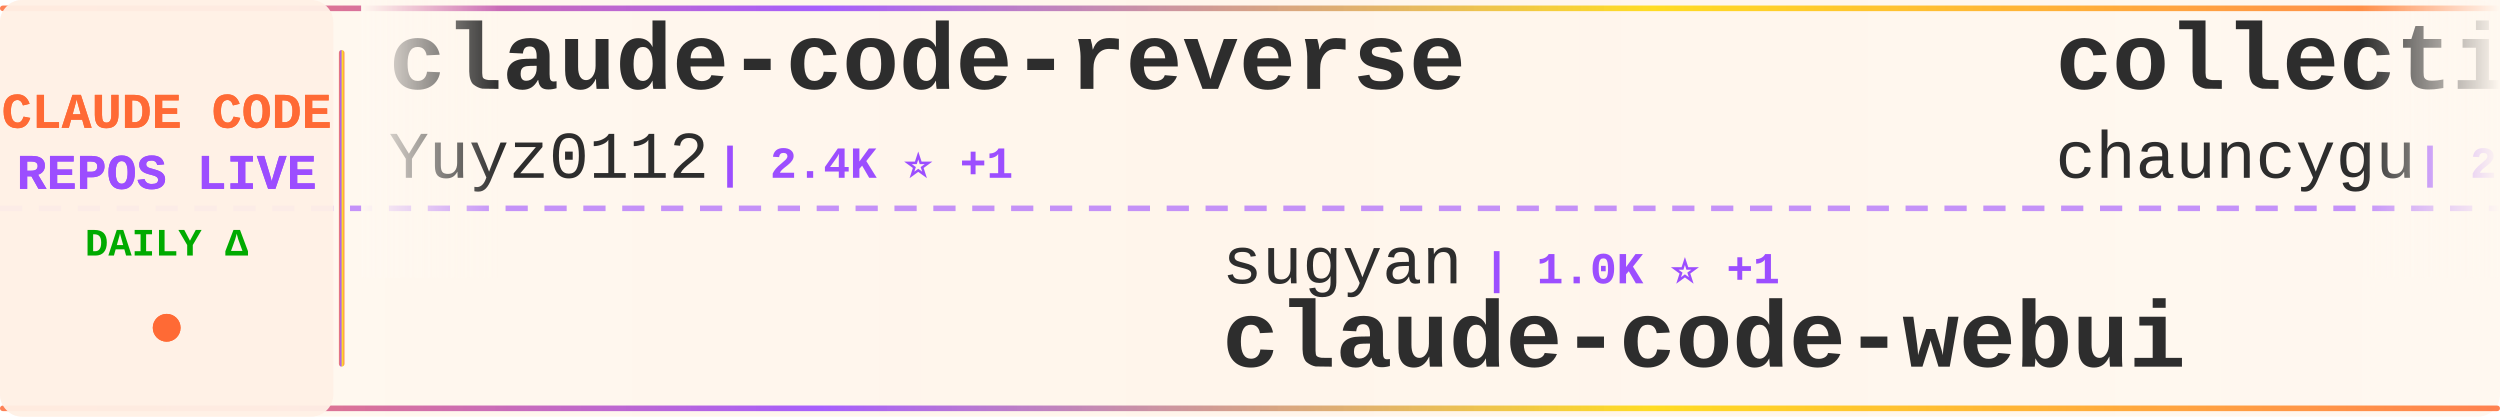
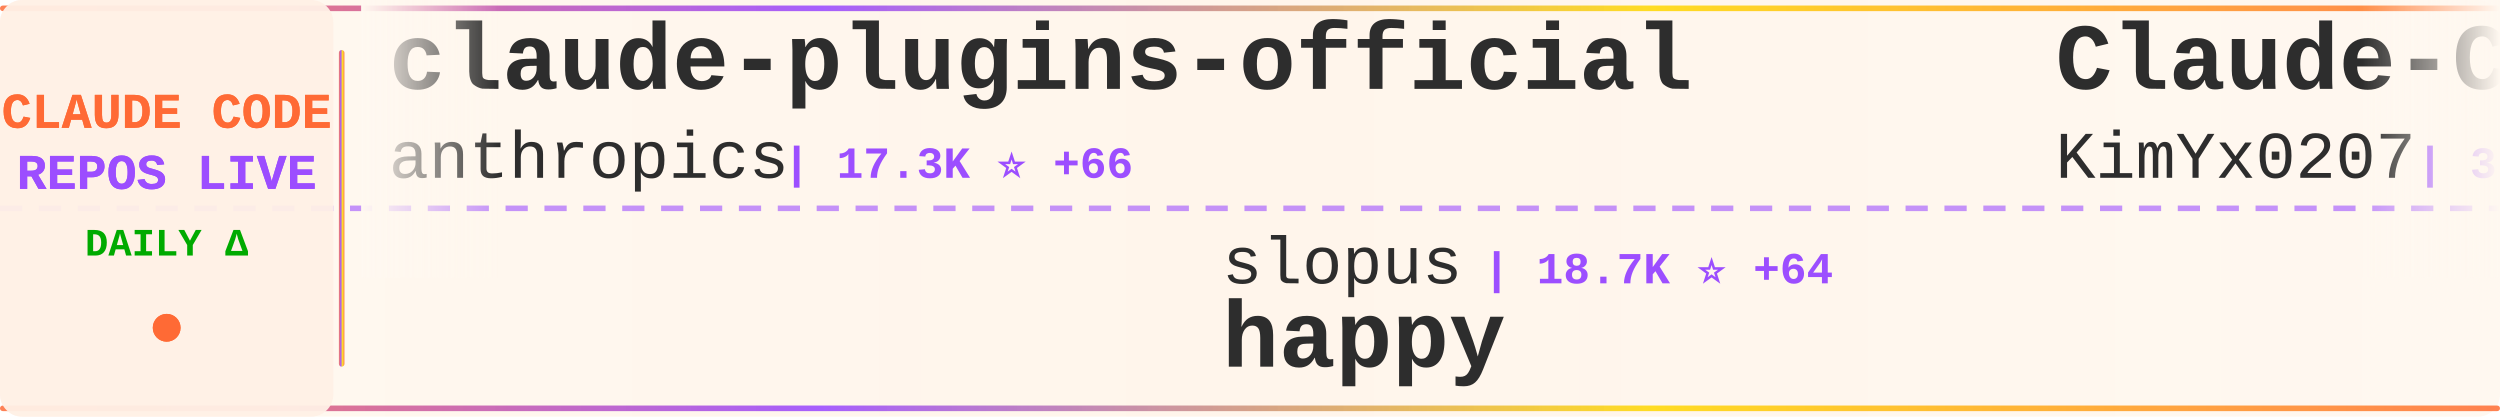
<svg xmlns="http://www.w3.org/2000/svg" width="900" height="150">
  <defs>
    <linearGradient id="tickerBg" x1="0%" y1="0%" x2="100%" y2="0%">
      <stop offset="0%" style="stop-color:#fff8f0;stop-opacity:0.98" />
      <stop offset="50%" style="stop-color:#fff5eb;stop-opacity:1" />
      <stop offset="100%" style="stop-color:#fff8f0;stop-opacity:0.98" />
    </linearGradient>
    <linearGradient id="borderGrad" x1="0%" y1="0%" x2="100%" y2="0%">
      <stop offset="0%" style="stop-color:#FF6B35;stop-opacity:0.85">
        <animate attributeName="stop-opacity" values="0.85;1;0.85" dur="2s" repeatCount="indefinite" />
      </stop>
      <stop offset="33%" style="stop-color:#9C4EFF;stop-opacity:0.9">
        <animate attributeName="stop-opacity" values="0.9;1;0.9" dur="2.2s" repeatCount="indefinite" />
      </stop>
      <stop offset="66%" style="stop-color:#FFD700;stop-opacity:0.85">
        <animate attributeName="stop-opacity" values="0.85;1;0.85" dur="1.8s" repeatCount="indefinite" />
      </stop>
      <stop offset="100%" style="stop-color:#FF6B35;stop-opacity:0.85">
        <animate attributeName="stop-opacity" values="0.85;1;0.85" dur="2s" repeatCount="indefinite" />
      </stop>
    </linearGradient>
    <filter id="textGlow">
      <feGaussianBlur stdDeviation="0.15" result="coloredBlur" />
      <feMerge>
        <feMergeNode in="coloredBlur" />
        <feMergeNode in="SourceGraphic" />
      </feMerge>
    </filter>
    <filter id="metricGlow">
      <feGaussianBlur stdDeviation="0.2" result="coloredBlur" />
      <feMerge>
        <feMergeNode in="coloredBlur" />
        <feMergeNode in="SourceGraphic" />
      </feMerge>
    </filter>
    <linearGradient id="leftFade" x1="0%" y1="0%" x2="100%" y2="0%">
      <stop offset="0%" style="stop-color:#fff8f0;stop-opacity:1" />
      <stop offset="100%" style="stop-color:#fff8f0;stop-opacity:0" />
    </linearGradient>
    <linearGradient id="rightFade" x1="0%" y1="0%" x2="100%" y2="0%">
      <stop offset="0%" style="stop-color:#fff8f0;stop-opacity:0" />
      <stop offset="100%" style="stop-color:#fff8f0;stop-opacity:1" />
    </linearGradient>
  </defs>
  <rect width="900" height="150" fill="url(#tickerBg)" rx="8" />
  <rect x="0" y="2" width="900" height="2" fill="url(#borderGrad)" rx="1" />
  <rect x="0" y="146" width="900" height="2" fill="url(#borderGrad)" rx="1" />
  <line x1="0" y1="75" x2="900" y2="75" stroke="#9C4EFF" stroke-width="2" stroke-dasharray="8 6" opacity="0.6" />
  <rect x="0" y="0" width="120" height="150" fill="#fff0e6" opacity="0.95" rx="8" />
  <text x="60" y="46" font-family="'Courier New', monospace" font-size="18" font-weight="bold" fill="#FF6B35" text-anchor="middle" filter="url(#textGlow)">
    CLAUDE CODE
  </text>
  <text x="60" y="68" font-family="'Courier New', monospace" font-size="18" font-weight="bold" fill="#9C4EFF" text-anchor="middle" filter="url(#textGlow)">
    REPOS LIVE
  </text>
  <text x="60" y="92" font-family="'Courier New', monospace" font-size="14" font-weight="bold" fill="#00aa00" text-anchor="middle">
    DAILY Δ
  </text>
  <circle cx="60" cy="118" r="5" fill="#FF6B35" filter="url(#metricGlow)">
    <animate attributeName="r" values="4;6;4" dur="1.5s" repeatCount="indefinite" />
    <animate attributeName="opacity" values="0.6;1;0.6" dur="1.5s" repeatCount="indefinite" />
  </circle>
  <rect x="122" y="18" width="2" height="114" fill="url(#borderGrad)" rx="1" />
  <clipPath id="tickerClip">
    <rect x="130" y="0" width="770" height="150" />
  </clipPath>
  <g clip-path="url(#tickerClip)">
    <g id="tickerItems">
      <animateTransform attributeName="transform" attributeType="XML" type="translate" from="0 0" to="-3000 0" dur="54s" repeatCount="indefinite" />
      <g transform="translate(0, 0)">
-         <text x="140" y="32" font-family="'Courier New', monospace" font-size="34" font-weight="bold" fill="#2d2d2d">claude-code-reverse</text>
-         <text x="140" y="64" font-family="'Courier New', monospace" font-size="24" font-weight="normal" fill="#2d2d2d" opacity="1.0">Yuyz0112</text>
-         <text x="258" y="64" font-family="'Courier New', monospace" font-size="16" font-weight="bold" fill="#9C4EFF"> | 2.4K ⭐ +1</text>
+         <text x="140" y="32" font-family="'Courier New', monospace" font-size="34" font-weight="bold" fill="#2d2d2d">claude-plugins-official</text>
+         <text x="140" y="64" font-family="'Courier New', monospace" font-size="24" font-weight="normal" fill="#2d2d2d" opacity="1.0">anthropics</text>
+         <text x="282" y="64" font-family="'Courier New', monospace" font-size="16" font-weight="bold" fill="#9C4EFF"> | 17.3K ⭐ +66</text>
      </g>
      <g transform="translate(300, 0)">
-         <text x="140" y="102" font-family="'Courier New', monospace" font-size="24" font-weight="normal" fill="#2d2d2d" opacity="1.0">sugyan</text>
-         <text x="234" y="102" font-family="'Courier New', monospace" font-size="16" font-weight="bold" fill="#9C4EFF"> | 1.0K ⭐ +1</text>
-         <text x="140" y="132" font-family="'Courier New', monospace" font-size="34" font-weight="bold" fill="#2d2d2d">claude-code-webui</text>
+         <text x="140" y="102" font-family="'Courier New', monospace" font-size="24" font-weight="normal" fill="#2d2d2d" opacity="1.0">slopus</text>
+         <text x="234" y="102" font-family="'Courier New', monospace" font-size="16" font-weight="bold" fill="#9C4EFF"> | 18.7K ⭐ +64</text>
+         <text x="140" y="132" font-family="'Courier New', monospace" font-size="34" font-weight="bold" fill="#2d2d2d">happy</text>
      </g>
      <g transform="translate(600, 0)">
-         <text x="140" y="32" font-family="'Courier New', monospace" font-size="34" font-weight="bold" fill="#2d2d2d">collection-claude-code-s...</text>
-         <text x="140" y="64" font-family="'Courier New', monospace" font-size="24" font-weight="normal" fill="#2d2d2d" opacity="1.0">chauncygu</text>
-         <text x="270" y="64" font-family="'Courier New', monospace" font-size="16" font-weight="bold" fill="#9C4EFF"> | 2.2K ⭐ +10</text>
+         <text x="140" y="32" font-family="'Courier New', monospace" font-size="34" font-weight="bold" fill="#2d2d2d">Claude-Code-x-OpenClaw-G...</text>
+         <text x="140" y="64" font-family="'Courier New', monospace" font-size="24" font-weight="normal" fill="#2d2d2d" opacity="1.0">KimYx0207</text>
+         <text x="270" y="64" font-family="'Courier New', monospace" font-size="16" font-weight="bold" fill="#9C4EFF"> | 3.4K ⭐ +15</text>
      </g>
      <g transform="translate(900, 0)">
-         <text x="140" y="102" font-family="'Courier New', monospace" font-size="24" font-weight="normal" fill="#2d2d2d" opacity="1.0">FlorianBruniaux</text>
-         <text x="342" y="102" font-family="'Courier New', monospace" font-size="16" font-weight="bold" fill="#9C4EFF"> | 3.6K ⭐ +44</text>
-         <text x="140" y="132" font-family="'Courier New', monospace" font-size="34" font-weight="bold" fill="#2d2d2d">claude-code-ultimate-gui...</text>
+         <text x="140" y="102" font-family="'Courier New', monospace" font-size="24" font-weight="normal" fill="#2d2d2d" opacity="1.0">Cranot</text>
+         <text x="234" y="102" font-family="'Courier New', monospace" font-size="16" font-weight="bold" fill="#9C4EFF"> | 2.6K ⭐ +3</text>
+         <text x="140" y="132" font-family="'Courier New', monospace" font-size="34" font-weight="bold" fill="#2d2d2d">claude-code-guide</text>
      </g>
      <g transform="translate(1200, 0)">
-         <text x="140" y="32" font-family="'Courier New', monospace" font-size="34" font-weight="bold" fill="#2d2d2d">sc-claude-code-files</text>
-         <text x="140" y="64" font-family="'Courier New', monospace" font-size="24" font-weight="normal" fill="#2d2d2d" opacity="1.0">https-deeplearning-ai</text>
-         <text x="414" y="64" font-family="'Courier New', monospace" font-size="16" font-weight="bold" fill="#9C4EFF"> | 489 ⭐ +2</text>
+         <text x="140" y="32" font-family="'Courier New', monospace" font-size="34" font-weight="bold" fill="#2d2d2d">claude-code</text>
+         <text x="140" y="64" font-family="'Courier New', monospace" font-size="24" font-weight="normal" fill="#2d2d2d" opacity="1.0">freestylefly</text>
+         <text x="306" y="64" font-family="'Courier New', monospace" font-size="16" font-weight="bold" fill="#9C4EFF"> | 123 ⭐</text>
      </g>
      <g transform="translate(1500, 0)">
-         <text x="140" y="102" font-family="'Courier New', monospace" font-size="24" font-weight="normal" fill="#2d2d2d" opacity="1.0">garrytan</text>
-         <text x="258" y="102" font-family="'Courier New', monospace" font-size="16" font-weight="bold" fill="#9C4EFF"> | 76.5K ⭐ +1.5K</text>
-         <text x="140" y="132" font-family="'Courier New', monospace" font-size="34" font-weight="bold" fill="#2d2d2d">gstack</text>
+         <text x="140" y="102" font-family="'Courier New', monospace" font-size="24" font-weight="normal" fill="#2d2d2d" opacity="1.0">ponponon</text>
+         <text x="258" y="102" font-family="'Courier New', monospace" font-size="16" font-weight="bold" fill="#9C4EFF"> | 2.2K ⭐ +5</text>
+         <text x="140" y="132" font-family="'Courier New', monospace" font-size="34" font-weight="bold" fill="#2d2d2d">claude_code_src</text>
      </g>
      <g transform="translate(1800, 0)">
-         <text x="140" y="32" font-family="'Courier New', monospace" font-size="34" font-weight="bold" fill="#2d2d2d">claude-code</text>
-         <text x="140" y="64" font-family="'Courier New', monospace" font-size="24" font-weight="normal" fill="#2d2d2d" opacity="1.0">Onewon</text>
-         <text x="234" y="64" font-family="'Courier New', monospace" font-size="16" font-weight="bold" fill="#9C4EFF"> | 178 ⭐</text>
+         <text x="140" y="32" font-family="'Courier New', monospace" font-size="34" font-weight="bold" fill="#2d2d2d">claude-code-templates</text>
+         <text x="140" y="64" font-family="'Courier New', monospace" font-size="24" font-weight="normal" fill="#2d2d2d" opacity="1.0">davila7</text>
+         <text x="246" y="64" font-family="'Courier New', monospace" font-size="16" font-weight="bold" fill="#9C4EFF"> | 24.7K ⭐ +33</text>
      </g>
      <g transform="translate(2100, 0)">
-         <text x="140" y="102" font-family="'Courier New', monospace" font-size="24" font-weight="normal" fill="#2d2d2d" opacity="1.0">anthropics</text>
-         <text x="282" y="102" font-family="'Courier New', monospace" font-size="16" font-weight="bold" fill="#9C4EFF"> | 17.3K ⭐ +66</text>
-         <text x="140" y="132" font-family="'Courier New', monospace" font-size="34" font-weight="bold" fill="#2d2d2d">claude-plugins-official</text>
+         <text x="140" y="102" font-family="'Courier New', monospace" font-size="24" font-weight="normal" fill="#2d2d2d" opacity="1.0">guanshan</text>
+         <text x="258" y="102" font-family="'Courier New', monospace" font-size="16" font-weight="bold" fill="#9C4EFF"> | 55 ⭐</text>
+         <text x="140" y="132" font-family="'Courier New', monospace" font-size="34" font-weight="bold" fill="#2d2d2d">ClaudeCode</text>
      </g>
      <g transform="translate(2400, 0)">
-         <text x="140" y="32" font-family="'Courier New', monospace" font-size="34" font-weight="bold" fill="#2d2d2d">claude-code-source</text>
-         <text x="140" y="64" font-family="'Courier New', monospace" font-size="24" font-weight="normal" fill="#2d2d2d" opacity="1.0">AprilNEA</text>
-         <text x="258" y="64" font-family="'Courier New', monospace" font-size="16" font-weight="bold" fill="#9C4EFF"> | 372 ⭐</text>
+         <text x="140" y="32" font-family="'Courier New', monospace" font-size="34" font-weight="bold" fill="#2d2d2d">andrej-karpathy-skills</text>
+         <text x="140" y="64" font-family="'Courier New', monospace" font-size="24" font-weight="normal" fill="#2d2d2d" opacity="1.0">multica-ai</text>
+         <text x="282" y="64" font-family="'Courier New', monospace" font-size="16" font-weight="bold" fill="#9C4EFF"> | 58.9K ⭐ +3.4K</text>
      </g>
      <g transform="translate(2700, 0)">
-         <text x="140" y="102" font-family="'Courier New', monospace" font-size="24" font-weight="normal" fill="#2d2d2d" opacity="1.0">Windy3f3f3f3f</text>
-         <text x="318" y="102" font-family="'Courier New', monospace" font-size="16" font-weight="bold" fill="#9C4EFF"> | 1.9K ⭐ +9</text>
-         <text x="140" y="132" font-family="'Courier New', monospace" font-size="34" font-weight="bold" fill="#2d2d2d">how-claude-code-works</text>
+         <text x="140" y="102" font-family="'Courier New', monospace" font-size="24" font-weight="normal" fill="#2d2d2d" opacity="1.0">hangsman</text>
+         <text x="258" y="102" font-family="'Courier New', monospace" font-size="16" font-weight="bold" fill="#9C4EFF"> | 753 ⭐</text>
+         <text x="140" y="132" font-family="'Courier New', monospace" font-size="34" font-weight="bold" fill="#2d2d2d">claude-code-source</text>
      </g>
      <g transform="translate(3000, 0)">
-         <text x="140" y="32" font-family="'Courier New', monospace" font-size="34" font-weight="bold" fill="#2d2d2d">claude-code-reverse</text>
-         <text x="140" y="64" font-family="'Courier New', monospace" font-size="24" font-weight="normal" fill="#2d2d2d" opacity="1.0">Yuyz0112</text>
-         <text x="258" y="64" font-family="'Courier New', monospace" font-size="16" font-weight="bold" fill="#9C4EFF"> | 2.4K ⭐ +1</text>
+         <text x="140" y="32" font-family="'Courier New', monospace" font-size="34" font-weight="bold" fill="#2d2d2d">claude-plugins-official</text>
+         <text x="140" y="64" font-family="'Courier New', monospace" font-size="24" font-weight="normal" fill="#2d2d2d" opacity="1.0">anthropics</text>
+         <text x="282" y="64" font-family="'Courier New', monospace" font-size="16" font-weight="bold" fill="#9C4EFF"> | 17.3K ⭐ +66</text>
      </g>
      <g transform="translate(3300, 0)">
-         <text x="140" y="102" font-family="'Courier New', monospace" font-size="24" font-weight="normal" fill="#2d2d2d" opacity="1.0">sugyan</text>
-         <text x="234" y="102" font-family="'Courier New', monospace" font-size="16" font-weight="bold" fill="#9C4EFF"> | 1.0K ⭐ +1</text>
-         <text x="140" y="132" font-family="'Courier New', monospace" font-size="34" font-weight="bold" fill="#2d2d2d">claude-code-webui</text>
+         <text x="140" y="102" font-family="'Courier New', monospace" font-size="24" font-weight="normal" fill="#2d2d2d" opacity="1.0">slopus</text>
+         <text x="234" y="102" font-family="'Courier New', monospace" font-size="16" font-weight="bold" fill="#9C4EFF"> | 18.7K ⭐ +64</text>
+         <text x="140" y="132" font-family="'Courier New', monospace" font-size="34" font-weight="bold" fill="#2d2d2d">happy</text>
      </g>
      <g transform="translate(3600, 0)">
-         <text x="140" y="32" font-family="'Courier New', monospace" font-size="34" font-weight="bold" fill="#2d2d2d">collection-claude-code-s...</text>
-         <text x="140" y="64" font-family="'Courier New', monospace" font-size="24" font-weight="normal" fill="#2d2d2d" opacity="1.0">chauncygu</text>
-         <text x="270" y="64" font-family="'Courier New', monospace" font-size="16" font-weight="bold" fill="#9C4EFF"> | 2.2K ⭐ +10</text>
+         <text x="140" y="32" font-family="'Courier New', monospace" font-size="34" font-weight="bold" fill="#2d2d2d">Claude-Code-x-OpenClaw-G...</text>
+         <text x="140" y="64" font-family="'Courier New', monospace" font-size="24" font-weight="normal" fill="#2d2d2d" opacity="1.0">KimYx0207</text>
+         <text x="270" y="64" font-family="'Courier New', monospace" font-size="16" font-weight="bold" fill="#9C4EFF"> | 3.4K ⭐ +15</text>
      </g>
      <g transform="translate(3900, 0)">
-         <text x="140" y="102" font-family="'Courier New', monospace" font-size="24" font-weight="normal" fill="#2d2d2d" opacity="1.0">FlorianBruniaux</text>
-         <text x="342" y="102" font-family="'Courier New', monospace" font-size="16" font-weight="bold" fill="#9C4EFF"> | 3.6K ⭐ +44</text>
-         <text x="140" y="132" font-family="'Courier New', monospace" font-size="34" font-weight="bold" fill="#2d2d2d">claude-code-ultimate-gui...</text>
+         <text x="140" y="102" font-family="'Courier New', monospace" font-size="24" font-weight="normal" fill="#2d2d2d" opacity="1.0">Cranot</text>
+         <text x="234" y="102" font-family="'Courier New', monospace" font-size="16" font-weight="bold" fill="#9C4EFF"> | 2.6K ⭐ +3</text>
+         <text x="140" y="132" font-family="'Courier New', monospace" font-size="34" font-weight="bold" fill="#2d2d2d">claude-code-guide</text>
      </g>
    </g>
  </g>
  <rect x="130" y="0" width="50" height="100" fill="url(#leftFade)" />
  <rect x="850" y="0" width="50" height="100" fill="url(#rightFade)" />
</svg>
